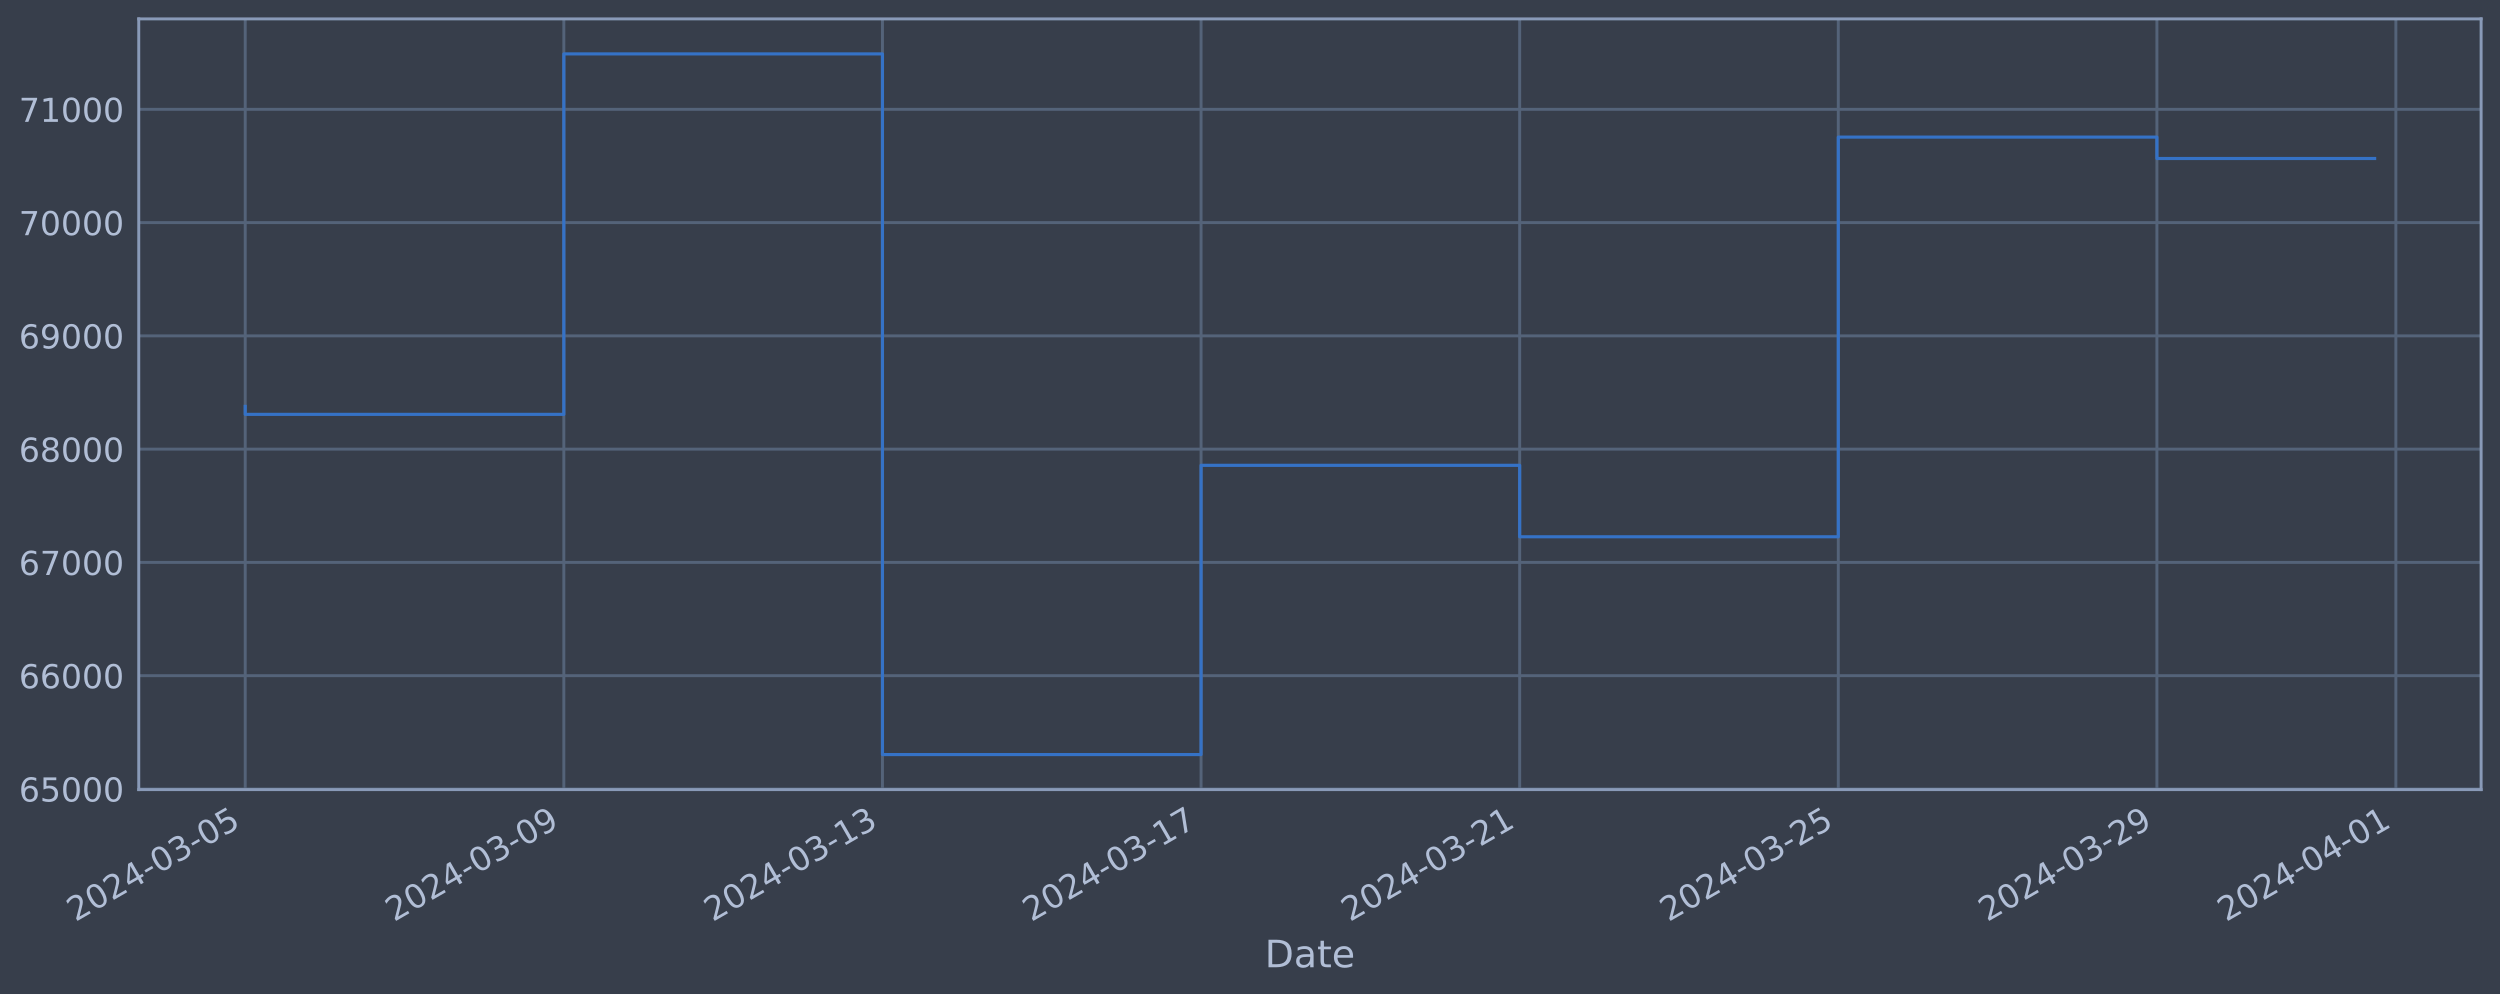
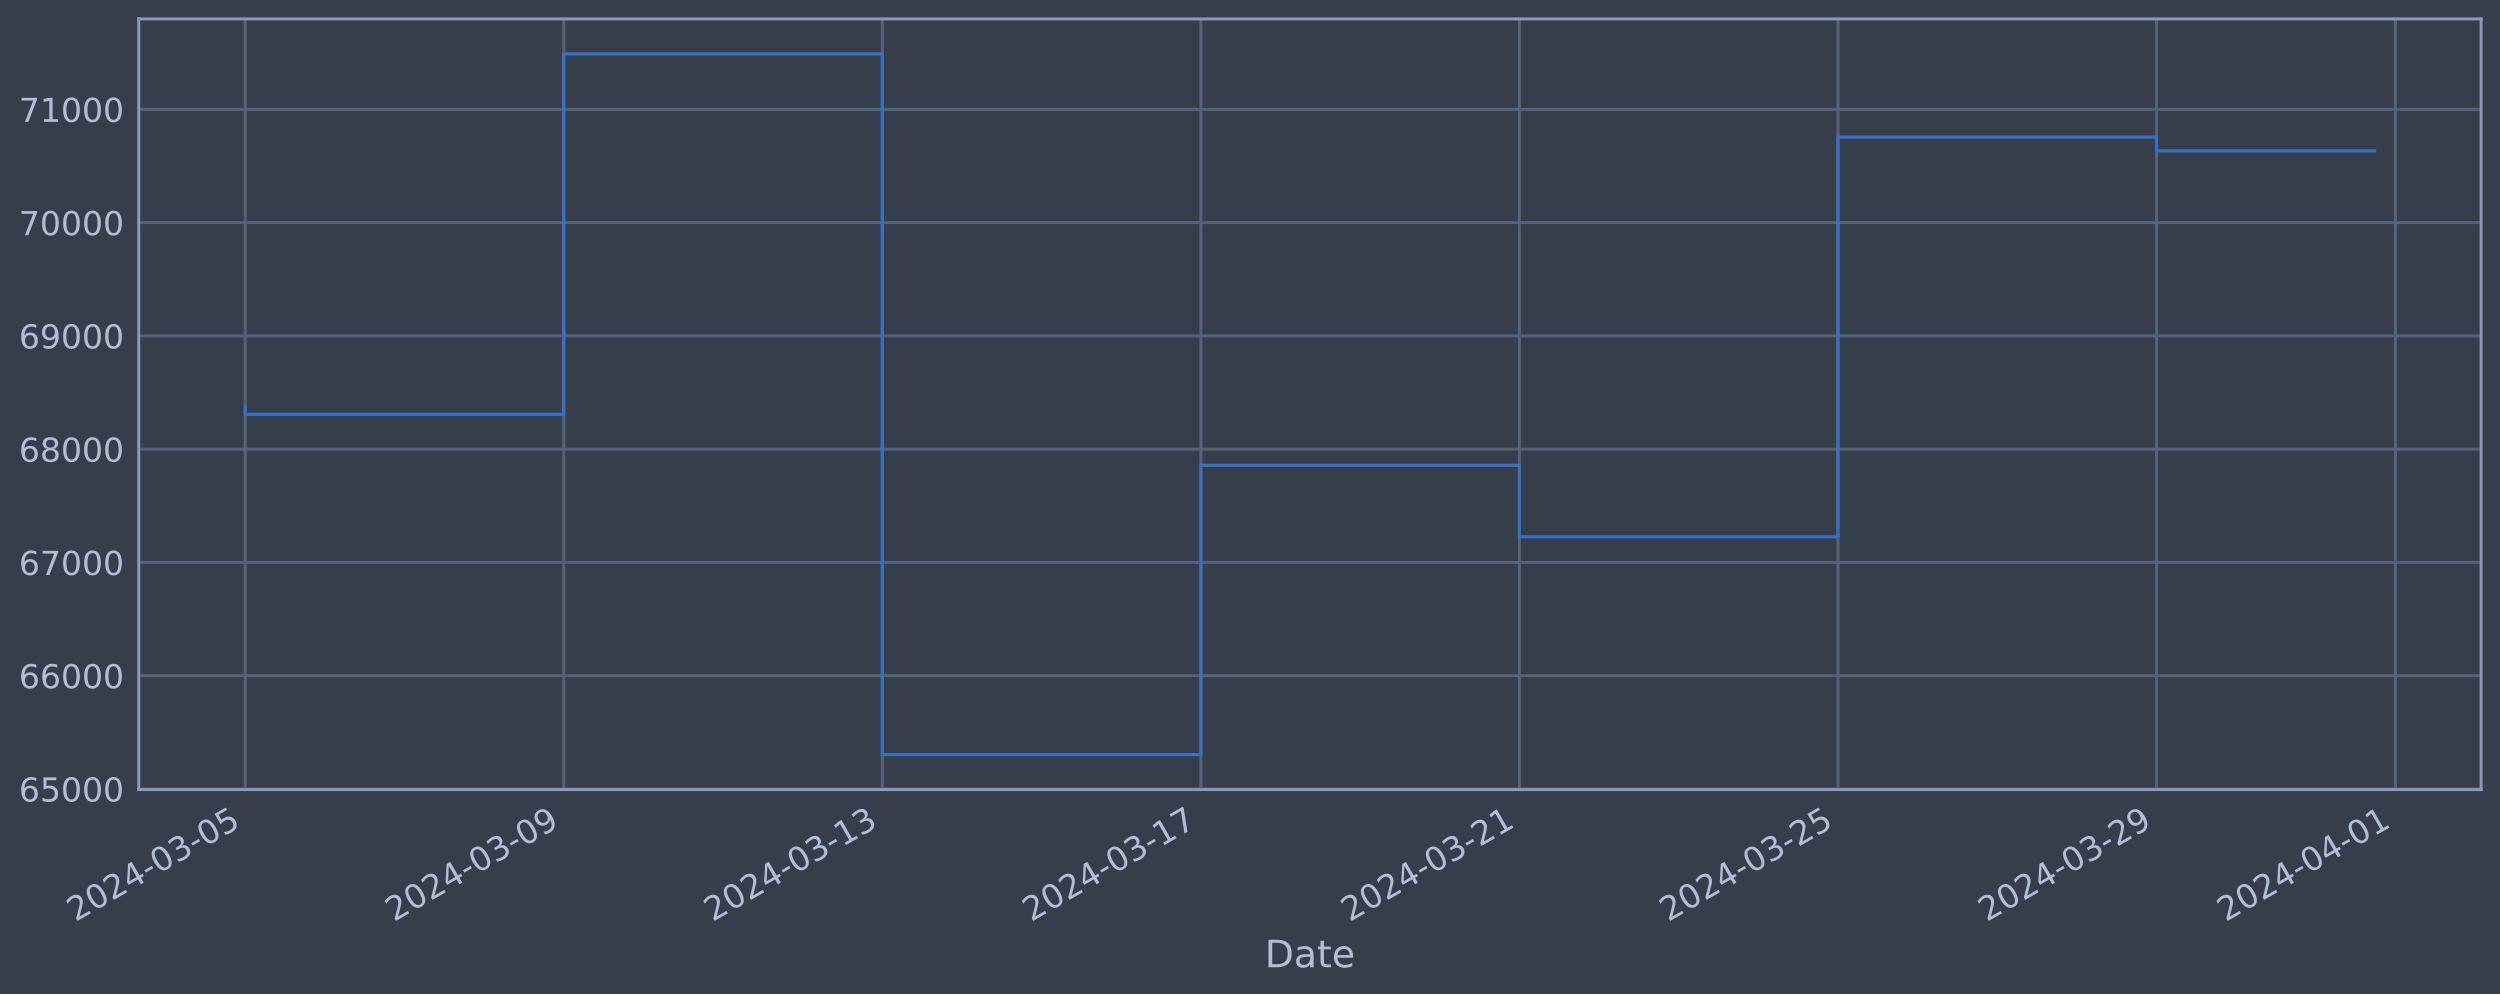
<svg xmlns="http://www.w3.org/2000/svg" xmlns:xlink="http://www.w3.org/1999/xlink" width="952.884pt" height="378.87pt" viewBox="0 0 952.884 378.87" version="1.1">
  <defs>
    <style type="text/css">*{stroke-linejoin: round; stroke-linecap: butt}</style>
  </defs>
  <g id="figure_1">
    <g id="patch_1">
      <path d="M 0 378.87  L 952.884 378.87  L 952.884 0  L 0 0  z " style="fill: #373e4b" />
    </g>
    <g id="axes_1">
      <g id="patch_2">
        <path d="M 52.884 300.96  L 945.684 300.96  L 945.684 7.2  L 52.884 7.2  z " style="fill: #373e4b" />
      </g>
      <g id="matplotlib.axis_1">
        <g id="xtick_1">
          <g id="line2d_1">
-             <path d="M 93.466 300.96  L 93.466 7.2  " clip-path="url(#p3b86ee56b4)" style="fill: none; stroke: #546379; stroke-width: 1.12; stroke-linecap: square" />
+             <path d="M 93.466 300.96  L 93.466 7.2  " clip-path="url(#p9a9f42e2f6)" style="fill: none; stroke: #546379; stroke-width: 1.12; stroke-linecap: square" />
          </g>
          <g id="line2d_2" />
          <g id="text_1">
            <g style="fill: #b1bed6" transform="translate(28.74006 351.4642) rotate(-30) scale(0.126 -0.126)">
              <defs>
                <path id="DejaVuSans-32" d="M 1228 531  L 3431 531  L 3431 0  L 469 0  L 469 531  Q 828 903 1448 1529  Q 2069 2156 2228 2338  Q 2531 2678 2651 2914  Q 2772 3150 2772 3378  Q 2772 3750 2511 3984  Q 2250 4219 1831 4219  Q 1534 4219 1204 4116  Q 875 4013 500 3803  L 500 4441  Q 881 4594 1212 4672  Q 1544 4750 1819 4750  Q 2544 4750 2975 4387  Q 3406 4025 3406 3419  Q 3406 3131 3298 2873  Q 3191 2616 2906 2266  Q 2828 2175 2409 1742  Q 1991 1309 1228 531  z " transform="scale(0.015625)" />
                <path id="DejaVuSans-30" d="M 2034 4250  Q 1547 4250 1301 3770  Q 1056 3291 1056 2328  Q 1056 1369 1301 889  Q 1547 409 2034 409  Q 2525 409 2770 889  Q 3016 1369 3016 2328  Q 3016 3291 2770 3770  Q 2525 4250 2034 4250  z M 2034 4750  Q 2819 4750 3233 4129  Q 3647 3509 3647 2328  Q 3647 1150 3233 529  Q 2819 -91 2034 -91  Q 1250 -91 836 529  Q 422 1150 422 2328  Q 422 3509 836 4129  Q 1250 4750 2034 4750  z " transform="scale(0.015625)" />
                <path id="DejaVuSans-34" d="M 2419 4116  L 825 1625  L 2419 1625  L 2419 4116  z M 2253 4666  L 3047 4666  L 3047 1625  L 3713 1625  L 3713 1100  L 3047 1100  L 3047 0  L 2419 0  L 2419 1100  L 313 1100  L 313 1709  L 2253 4666  z " transform="scale(0.015625)" />
                <path id="DejaVuSans-2d" d="M 313 2009  L 1997 2009  L 1997 1497  L 313 1497  L 313 2009  z " transform="scale(0.015625)" />
                <path id="DejaVuSans-33" d="M 2597 2516  Q 3050 2419 3304 2112  Q 3559 1806 3559 1356  Q 3559 666 3084 287  Q 2609 -91 1734 -91  Q 1441 -91 1130 -33  Q 819 25 488 141  L 488 750  Q 750 597 1062 519  Q 1375 441 1716 441  Q 2309 441 2620 675  Q 2931 909 2931 1356  Q 2931 1769 2642 2001  Q 2353 2234 1838 2234  L 1294 2234  L 1294 2753  L 1863 2753  Q 2328 2753 2575 2939  Q 2822 3125 2822 3475  Q 2822 3834 2567 4026  Q 2313 4219 1838 4219  Q 1578 4219 1281 4162  Q 984 4106 628 3988  L 628 4550  Q 988 4650 1302 4700  Q 1616 4750 1894 4750  Q 2613 4750 3031 4423  Q 3450 4097 3450 3541  Q 3450 3153 3228 2886  Q 3006 2619 2597 2516  z " transform="scale(0.015625)" />
                <path id="DejaVuSans-35" d="M 691 4666  L 3169 4666  L 3169 4134  L 1269 4134  L 1269 2991  Q 1406 3038 1543 3061  Q 1681 3084 1819 3084  Q 2600 3084 3056 2656  Q 3513 2228 3513 1497  Q 3513 744 3044 326  Q 2575 -91 1722 -91  Q 1428 -91 1123 -41  Q 819 9 494 109  L 494 744  Q 775 591 1075 516  Q 1375 441 1709 441  Q 2250 441 2565 725  Q 2881 1009 2881 1497  Q 2881 1984 2565 2268  Q 2250 2553 1709 2553  Q 1456 2553 1204 2497  Q 953 2441 691 2322  L 691 4666  z " transform="scale(0.015625)" />
              </defs>
              <use xlink:href="#DejaVuSans-32" />
              <use xlink:href="#DejaVuSans-30" x="63.623" />
              <use xlink:href="#DejaVuSans-32" x="127.246" />
              <use xlink:href="#DejaVuSans-34" x="190.869" />
              <use xlink:href="#DejaVuSans-2d" x="254.492" />
              <use xlink:href="#DejaVuSans-30" x="290.576" />
              <use xlink:href="#DejaVuSans-33" x="354.199" />
              <use xlink:href="#DejaVuSans-2d" x="417.822" />
              <use xlink:href="#DejaVuSans-30" x="453.906" />
              <use xlink:href="#DejaVuSans-35" x="517.529" />
            </g>
          </g>
        </g>
        <g id="xtick_2">
          <g id="line2d_3">
-             <path d="M 214.907 300.96  L 214.907 7.2  " clip-path="url(#p3b86ee56b4)" style="fill: none; stroke: #546379; stroke-width: 1.12; stroke-linecap: square" />
+             <path d="M 214.883 300.96  L 214.883 7.2  " clip-path="url(#p9a9f42e2f6)" style="fill: none; stroke: #546379; stroke-width: 1.12; stroke-linecap: square" />
          </g>
          <g id="line2d_4" />
          <g id="text_2">
-             <g style="fill: #b1bed6" transform="translate(150.1811 351.4642) rotate(-30) scale(0.126 -0.126)">
+             <g style="fill: #b1bed6" transform="translate(150.157 351.4642) rotate(-30) scale(0.126 -0.126)">
              <defs>
                <path id="DejaVuSans-39" d="M 703 97  L 703 672  Q 941 559 1184 500  Q 1428 441 1663 441  Q 2288 441 2617 861  Q 2947 1281 2994 2138  Q 2813 1869 2534 1725  Q 2256 1581 1919 1581  Q 1219 1581 811 2004  Q 403 2428 403 3163  Q 403 3881 828 4315  Q 1253 4750 1959 4750  Q 2769 4750 3195 4129  Q 3622 3509 3622 2328  Q 3622 1225 3098 567  Q 2575 -91 1691 -91  Q 1453 -91 1209 -44  Q 966 3 703 97  z M 1959 2075  Q 2384 2075 2632 2365  Q 2881 2656 2881 3163  Q 2881 3666 2632 3958  Q 2384 4250 1959 4250  Q 1534 4250 1286 3958  Q 1038 3666 1038 3163  Q 1038 2656 1286 2365  Q 1534 2075 1959 2075  z " transform="scale(0.015625)" />
              </defs>
              <use xlink:href="#DejaVuSans-32" />
              <use xlink:href="#DejaVuSans-30" x="63.623" />
              <use xlink:href="#DejaVuSans-32" x="127.246" />
              <use xlink:href="#DejaVuSans-34" x="190.869" />
              <use xlink:href="#DejaVuSans-2d" x="254.492" />
              <use xlink:href="#DejaVuSans-30" x="290.576" />
              <use xlink:href="#DejaVuSans-33" x="354.199" />
              <use xlink:href="#DejaVuSans-2d" x="417.822" />
              <use xlink:href="#DejaVuSans-30" x="453.906" />
              <use xlink:href="#DejaVuSans-39" x="517.529" />
            </g>
          </g>
        </g>
        <g id="xtick_3">
          <g id="line2d_5">
-             <path d="M 336.348 300.96  L 336.348 7.2  " clip-path="url(#p3b86ee56b4)" style="fill: none; stroke: #546379; stroke-width: 1.12; stroke-linecap: square" />
+             <path d="M 336.299 300.96  L 336.299 7.2  " clip-path="url(#p9a9f42e2f6)" style="fill: none; stroke: #546379; stroke-width: 1.12; stroke-linecap: square" />
          </g>
          <g id="line2d_6" />
          <g id="text_3">
-             <g style="fill: #b1bed6" transform="translate(271.6222 351.4642) rotate(-30) scale(0.126 -0.126)">
+             <g style="fill: #b1bed6" transform="translate(271.5739 351.4642) rotate(-30) scale(0.126 -0.126)">
              <defs>
                <path id="DejaVuSans-31" d="M 794 531  L 1825 531  L 1825 4091  L 703 3866  L 703 4441  L 1819 4666  L 2450 4666  L 2450 531  L 3481 531  L 3481 0  L 794 0  L 794 531  z " transform="scale(0.015625)" />
              </defs>
              <use xlink:href="#DejaVuSans-32" />
              <use xlink:href="#DejaVuSans-30" x="63.623" />
              <use xlink:href="#DejaVuSans-32" x="127.246" />
              <use xlink:href="#DejaVuSans-34" x="190.869" />
              <use xlink:href="#DejaVuSans-2d" x="254.492" />
              <use xlink:href="#DejaVuSans-30" x="290.576" />
              <use xlink:href="#DejaVuSans-33" x="354.199" />
              <use xlink:href="#DejaVuSans-2d" x="417.822" />
              <use xlink:href="#DejaVuSans-31" x="453.906" />
              <use xlink:href="#DejaVuSans-33" x="517.529" />
            </g>
          </g>
        </g>
        <g id="xtick_4">
          <g id="line2d_7">
-             <path d="M 457.789 300.96  L 457.789 7.2  " clip-path="url(#p3b86ee56b4)" style="fill: none; stroke: #546379; stroke-width: 1.12; stroke-linecap: square" />
+             <path d="M 457.716 300.96  L 457.716 7.2  " clip-path="url(#p9a9f42e2f6)" style="fill: none; stroke: #546379; stroke-width: 1.12; stroke-linecap: square" />
          </g>
          <g id="line2d_8" />
          <g id="text_4">
-             <g style="fill: #b1bed6" transform="translate(393.0632 351.4642) rotate(-30) scale(0.126 -0.126)">
+             <g style="fill: #b1bed6" transform="translate(392.9909 351.4642) rotate(-30) scale(0.126 -0.126)">
              <defs>
                <path id="DejaVuSans-37" d="M 525 4666  L 3525 4666  L 3525 4397  L 1831 0  L 1172 0  L 2766 4134  L 525 4134  L 525 4666  z " transform="scale(0.015625)" />
              </defs>
              <use xlink:href="#DejaVuSans-32" />
              <use xlink:href="#DejaVuSans-30" x="63.623" />
              <use xlink:href="#DejaVuSans-32" x="127.246" />
              <use xlink:href="#DejaVuSans-34" x="190.869" />
              <use xlink:href="#DejaVuSans-2d" x="254.492" />
              <use xlink:href="#DejaVuSans-30" x="290.576" />
              <use xlink:href="#DejaVuSans-33" x="354.199" />
              <use xlink:href="#DejaVuSans-2d" x="417.822" />
              <use xlink:href="#DejaVuSans-31" x="453.906" />
              <use xlink:href="#DejaVuSans-37" x="517.529" />
            </g>
          </g>
        </g>
        <g id="xtick_5">
          <g id="line2d_9">
-             <path d="M 579.23 300.96  L 579.23 7.2  " clip-path="url(#p3b86ee56b4)" style="fill: none; stroke: #546379; stroke-width: 1.12; stroke-linecap: square" />
+             <path d="M 579.133 300.96  L 579.133 7.2  " clip-path="url(#p9a9f42e2f6)" style="fill: none; stroke: #546379; stroke-width: 1.12; stroke-linecap: square" />
          </g>
          <g id="line2d_10" />
          <g id="text_5">
-             <g style="fill: #b1bed6" transform="translate(514.5043 351.4642) rotate(-30) scale(0.126 -0.126)">
+             <g style="fill: #b1bed6" transform="translate(514.4078 351.4642) rotate(-30) scale(0.126 -0.126)">
              <use xlink:href="#DejaVuSans-32" />
              <use xlink:href="#DejaVuSans-30" x="63.623" />
              <use xlink:href="#DejaVuSans-32" x="127.246" />
              <use xlink:href="#DejaVuSans-34" x="190.869" />
              <use xlink:href="#DejaVuSans-2d" x="254.492" />
              <use xlink:href="#DejaVuSans-30" x="290.576" />
              <use xlink:href="#DejaVuSans-33" x="354.199" />
              <use xlink:href="#DejaVuSans-2d" x="417.822" />
              <use xlink:href="#DejaVuSans-32" x="453.906" />
              <use xlink:href="#DejaVuSans-31" x="517.529" />
            </g>
          </g>
        </g>
        <g id="xtick_6">
          <g id="line2d_11">
-             <path d="M 700.671 300.96  L 700.671 7.2  " clip-path="url(#p3b86ee56b4)" style="fill: none; stroke: #546379; stroke-width: 1.12; stroke-linecap: square" />
+             <path d="M 700.55 300.96  L 700.55 7.2  " clip-path="url(#p9a9f42e2f6)" style="fill: none; stroke: #546379; stroke-width: 1.12; stroke-linecap: square" />
          </g>
          <g id="line2d_12" />
          <g id="text_6">
-             <g style="fill: #b1bed6" transform="translate(635.9454 351.4642) rotate(-30) scale(0.126 -0.126)">
+             <g style="fill: #b1bed6" transform="translate(635.8247 351.4642) rotate(-30) scale(0.126 -0.126)">
              <use xlink:href="#DejaVuSans-32" />
              <use xlink:href="#DejaVuSans-30" x="63.623" />
              <use xlink:href="#DejaVuSans-32" x="127.246" />
              <use xlink:href="#DejaVuSans-34" x="190.869" />
              <use xlink:href="#DejaVuSans-2d" x="254.492" />
              <use xlink:href="#DejaVuSans-30" x="290.576" />
              <use xlink:href="#DejaVuSans-33" x="354.199" />
              <use xlink:href="#DejaVuSans-2d" x="417.822" />
              <use xlink:href="#DejaVuSans-32" x="453.906" />
              <use xlink:href="#DejaVuSans-35" x="517.529" />
            </g>
          </g>
        </g>
        <g id="xtick_7">
          <g id="line2d_13">
-             <path d="M 822.112 300.96  L 822.112 7.2  " clip-path="url(#p3b86ee56b4)" style="fill: none; stroke: #546379; stroke-width: 1.12; stroke-linecap: square" />
+             <path d="M 821.967 300.96  L 821.967 7.2  " clip-path="url(#p9a9f42e2f6)" style="fill: none; stroke: #546379; stroke-width: 1.12; stroke-linecap: square" />
          </g>
          <g id="line2d_14" />
          <g id="text_7">
-             <g style="fill: #b1bed6" transform="translate(757.3864 351.4642) rotate(-30) scale(0.126 -0.126)">
+             <g style="fill: #b1bed6" transform="translate(757.2417 351.4642) rotate(-30) scale(0.126 -0.126)">
              <use xlink:href="#DejaVuSans-32" />
              <use xlink:href="#DejaVuSans-30" x="63.623" />
              <use xlink:href="#DejaVuSans-32" x="127.246" />
              <use xlink:href="#DejaVuSans-34" x="190.869" />
              <use xlink:href="#DejaVuSans-2d" x="254.492" />
              <use xlink:href="#DejaVuSans-30" x="290.576" />
              <use xlink:href="#DejaVuSans-33" x="354.199" />
              <use xlink:href="#DejaVuSans-2d" x="417.822" />
              <use xlink:href="#DejaVuSans-32" x="453.906" />
              <use xlink:href="#DejaVuSans-39" x="517.529" />
            </g>
          </g>
        </g>
        <g id="xtick_8">
          <g id="line2d_15">
-             <path d="M 913.193 300.96  L 913.193 7.2  " clip-path="url(#p3b86ee56b4)" style="fill: none; stroke: #546379; stroke-width: 1.12; stroke-linecap: square" />
+             <path d="M 913.03 300.96  L 913.03 7.2  " clip-path="url(#p9a9f42e2f6)" style="fill: none; stroke: #546379; stroke-width: 1.12; stroke-linecap: square" />
          </g>
          <g id="line2d_16" />
          <g id="text_8">
-             <g style="fill: #b1bed6" transform="translate(848.4672 351.4642) rotate(-30) scale(0.126 -0.126)">
+             <g style="fill: #b1bed6" transform="translate(848.3044 351.4642) rotate(-30) scale(0.126 -0.126)">
              <use xlink:href="#DejaVuSans-32" />
              <use xlink:href="#DejaVuSans-30" x="63.623" />
              <use xlink:href="#DejaVuSans-32" x="127.246" />
              <use xlink:href="#DejaVuSans-34" x="190.869" />
              <use xlink:href="#DejaVuSans-2d" x="254.492" />
              <use xlink:href="#DejaVuSans-30" x="290.576" />
              <use xlink:href="#DejaVuSans-34" x="354.199" />
              <use xlink:href="#DejaVuSans-2d" x="417.822" />
              <use xlink:href="#DejaVuSans-30" x="453.906" />
              <use xlink:href="#DejaVuSans-31" x="517.529" />
            </g>
          </g>
        </g>
        <g id="text_9">
          <g style="fill: #b1bed6" transform="translate(482.0746 368.6753) scale(0.144 -0.144)">
            <defs>
              <path id="DejaVuSans-44" d="M 1259 4147  L 1259 519  L 2022 519  Q 2988 519 3436 956  Q 3884 1394 3884 2338  Q 3884 3275 3436 3711  Q 2988 4147 2022 4147  L 1259 4147  z M 628 4666  L 1925 4666  Q 3281 4666 3915 4102  Q 4550 3538 4550 2338  Q 4550 1131 3912 565  Q 3275 0 1925 0  L 628 0  L 628 4666  z " transform="scale(0.015625)" />
              <path id="DejaVuSans-61" d="M 2194 1759  Q 1497 1759 1228 1600  Q 959 1441 959 1056  Q 959 750 1161 570  Q 1363 391 1709 391  Q 2188 391 2477 730  Q 2766 1069 2766 1631  L 2766 1759  L 2194 1759  z M 3341 1997  L 3341 0  L 2766 0  L 2766 531  Q 2569 213 2275 61  Q 1981 -91 1556 -91  Q 1019 -91 701 211  Q 384 513 384 1019  Q 384 1609 779 1909  Q 1175 2209 1959 2209  L 2766 2209  L 2766 2266  Q 2766 2663 2505 2880  Q 2244 3097 1772 3097  Q 1472 3097 1187 3025  Q 903 2953 641 2809  L 641 3341  Q 956 3463 1253 3523  Q 1550 3584 1831 3584  Q 2591 3584 2966 3190  Q 3341 2797 3341 1997  z " transform="scale(0.015625)" />
              <path id="DejaVuSans-74" d="M 1172 4494  L 1172 3500  L 2356 3500  L 2356 3053  L 1172 3053  L 1172 1153  Q 1172 725 1289 603  Q 1406 481 1766 481  L 2356 481  L 2356 0  L 1766 0  Q 1100 0 847 248  Q 594 497 594 1153  L 594 3053  L 172 3053  L 172 3500  L 594 3500  L 594 4494  L 1172 4494  z " transform="scale(0.015625)" />
              <path id="DejaVuSans-65" d="M 3597 1894  L 3597 1613  L 953 1613  Q 991 1019 1311 708  Q 1631 397 2203 397  Q 2534 397 2845 478  Q 3156 559 3463 722  L 3463 178  Q 3153 47 2828 -22  Q 2503 -91 2169 -91  Q 1331 -91 842 396  Q 353 884 353 1716  Q 353 2575 817 3079  Q 1281 3584 2069 3584  Q 2775 3584 3186 3129  Q 3597 2675 3597 1894  z M 3022 2063  Q 3016 2534 2758 2815  Q 2500 3097 2075 3097  Q 1594 3097 1305 2825  Q 1016 2553 972 2059  L 3022 2063  z " transform="scale(0.015625)" />
            </defs>
            <use xlink:href="#DejaVuSans-44" />
            <use xlink:href="#DejaVuSans-61" x="77.002" />
            <use xlink:href="#DejaVuSans-74" x="138.281" />
            <use xlink:href="#DejaVuSans-65" x="177.49" />
          </g>
        </g>
      </g>
      <g id="matplotlib.axis_2">
        <g id="ytick_1">
          <g id="line2d_17">
-             <path d="M 52.884 300.718  L 945.684 300.718  " clip-path="url(#p3b86ee56b4)" style="fill: none; stroke: #546379; stroke-width: 1.12; stroke-linecap: square" />
+             <path d="M 52.884 300.718  L 945.684 300.718  " clip-path="url(#p9a9f42e2f6)" style="fill: none; stroke: #546379; stroke-width: 1.12; stroke-linecap: square" />
          </g>
          <g id="line2d_18" />
          <g id="text_10">
            <g style="fill: #b1bed6" transform="translate(7.2 305.5049) scale(0.126 -0.126)">
              <defs>
                <path id="DejaVuSans-36" d="M 2113 2584  Q 1688 2584 1439 2293  Q 1191 2003 1191 1497  Q 1191 994 1439 701  Q 1688 409 2113 409  Q 2538 409 2786 701  Q 3034 994 3034 1497  Q 3034 2003 2786 2293  Q 2538 2584 2113 2584  z M 3366 4563  L 3366 3988  Q 3128 4100 2886 4159  Q 2644 4219 2406 4219  Q 1781 4219 1451 3797  Q 1122 3375 1075 2522  Q 1259 2794 1537 2939  Q 1816 3084 2150 3084  Q 2853 3084 3261 2657  Q 3669 2231 3669 1497  Q 3669 778 3244 343  Q 2819 -91 2113 -91  Q 1303 -91 875 529  Q 447 1150 447 2328  Q 447 3434 972 4092  Q 1497 4750 2381 4750  Q 2619 4750 2861 4703  Q 3103 4656 3366 4563  z " transform="scale(0.015625)" />
              </defs>
              <use xlink:href="#DejaVuSans-36" />
              <use xlink:href="#DejaVuSans-35" x="63.623" />
              <use xlink:href="#DejaVuSans-30" x="127.246" />
              <use xlink:href="#DejaVuSans-30" x="190.869" />
              <use xlink:href="#DejaVuSans-30" x="254.492" />
            </g>
          </g>
        </g>
        <g id="ytick_2">
          <g id="line2d_19">
-             <path d="M 52.884 257.544  L 945.684 257.544  " clip-path="url(#p3b86ee56b4)" style="fill: none; stroke: #546379; stroke-width: 1.12; stroke-linecap: square" />
+             <path d="M 52.884 257.544  L 945.684 257.544  " clip-path="url(#p9a9f42e2f6)" style="fill: none; stroke: #546379; stroke-width: 1.12; stroke-linecap: square" />
          </g>
          <g id="line2d_20" />
          <g id="text_11">
            <g style="fill: #b1bed6" transform="translate(7.2 262.331) scale(0.126 -0.126)">
              <use xlink:href="#DejaVuSans-36" />
              <use xlink:href="#DejaVuSans-36" x="63.623" />
              <use xlink:href="#DejaVuSans-30" x="127.246" />
              <use xlink:href="#DejaVuSans-30" x="190.869" />
              <use xlink:href="#DejaVuSans-30" x="254.492" />
            </g>
          </g>
        </g>
        <g id="ytick_3">
          <g id="line2d_21">
-             <path d="M 52.884 214.37  L 945.684 214.37  " clip-path="url(#p3b86ee56b4)" style="fill: none; stroke: #546379; stroke-width: 1.12; stroke-linecap: square" />
+             <path d="M 52.884 214.37  L 945.684 214.37  " clip-path="url(#p9a9f42e2f6)" style="fill: none; stroke: #546379; stroke-width: 1.12; stroke-linecap: square" />
          </g>
          <g id="line2d_22" />
          <g id="text_12">
            <g style="fill: #b1bed6" transform="translate(7.2 219.157) scale(0.126 -0.126)">
              <use xlink:href="#DejaVuSans-36" />
              <use xlink:href="#DejaVuSans-37" x="63.623" />
              <use xlink:href="#DejaVuSans-30" x="127.246" />
              <use xlink:href="#DejaVuSans-30" x="190.869" />
              <use xlink:href="#DejaVuSans-30" x="254.492" />
            </g>
          </g>
        </g>
        <g id="ytick_4">
          <g id="line2d_23">
-             <path d="M 52.884 171.196  L 945.684 171.196  " clip-path="url(#p3b86ee56b4)" style="fill: none; stroke: #546379; stroke-width: 1.12; stroke-linecap: square" />
+             <path d="M 52.884 171.196  L 945.684 171.196  " clip-path="url(#p9a9f42e2f6)" style="fill: none; stroke: #546379; stroke-width: 1.12; stroke-linecap: square" />
          </g>
          <g id="line2d_24" />
          <g id="text_13">
            <g style="fill: #b1bed6" transform="translate(7.2 175.9831) scale(0.126 -0.126)">
              <defs>
                <path id="DejaVuSans-38" d="M 2034 2216  Q 1584 2216 1326 1975  Q 1069 1734 1069 1313  Q 1069 891 1326 650  Q 1584 409 2034 409  Q 2484 409 2743 651  Q 3003 894 3003 1313  Q 3003 1734 2745 1975  Q 2488 2216 2034 2216  z M 1403 2484  Q 997 2584 770 2862  Q 544 3141 544 3541  Q 544 4100 942 4425  Q 1341 4750 2034 4750  Q 2731 4750 3128 4425  Q 3525 4100 3525 3541  Q 3525 3141 3298 2862  Q 3072 2584 2669 2484  Q 3125 2378 3379 2068  Q 3634 1759 3634 1313  Q 3634 634 3220 271  Q 2806 -91 2034 -91  Q 1263 -91 848 271  Q 434 634 434 1313  Q 434 1759 690 2068  Q 947 2378 1403 2484  z M 1172 3481  Q 1172 3119 1398 2916  Q 1625 2713 2034 2713  Q 2441 2713 2670 2916  Q 2900 3119 2900 3481  Q 2900 3844 2670 4047  Q 2441 4250 2034 4250  Q 1625 4250 1398 4047  Q 1172 3844 1172 3481  z " transform="scale(0.015625)" />
              </defs>
              <use xlink:href="#DejaVuSans-36" />
              <use xlink:href="#DejaVuSans-38" x="63.623" />
              <use xlink:href="#DejaVuSans-30" x="127.246" />
              <use xlink:href="#DejaVuSans-30" x="190.869" />
              <use xlink:href="#DejaVuSans-30" x="254.492" />
            </g>
          </g>
        </g>
        <g id="ytick_5">
          <g id="line2d_25">
-             <path d="M 52.884 128.022  L 945.684 128.022  " clip-path="url(#p3b86ee56b4)" style="fill: none; stroke: #546379; stroke-width: 1.12; stroke-linecap: square" />
+             <path d="M 52.884 128.022  L 945.684 128.022  " clip-path="url(#p9a9f42e2f6)" style="fill: none; stroke: #546379; stroke-width: 1.12; stroke-linecap: square" />
          </g>
          <g id="line2d_26" />
          <g id="text_14">
            <g style="fill: #b1bed6" transform="translate(7.2 132.8092) scale(0.126 -0.126)">
              <use xlink:href="#DejaVuSans-36" />
              <use xlink:href="#DejaVuSans-39" x="63.623" />
              <use xlink:href="#DejaVuSans-30" x="127.246" />
              <use xlink:href="#DejaVuSans-30" x="190.869" />
              <use xlink:href="#DejaVuSans-30" x="254.492" />
            </g>
          </g>
        </g>
        <g id="ytick_6">
          <g id="line2d_27">
-             <path d="M 52.884 84.848  L 945.684 84.848  " clip-path="url(#p3b86ee56b4)" style="fill: none; stroke: #546379; stroke-width: 1.12; stroke-linecap: square" />
+             <path d="M 52.884 84.848  L 945.684 84.848  " clip-path="url(#p9a9f42e2f6)" style="fill: none; stroke: #546379; stroke-width: 1.12; stroke-linecap: square" />
          </g>
          <g id="line2d_28" />
          <g id="text_15">
            <g style="fill: #b1bed6" transform="translate(7.2 89.63523) scale(0.126 -0.126)">
              <use xlink:href="#DejaVuSans-37" />
              <use xlink:href="#DejaVuSans-30" x="63.623" />
              <use xlink:href="#DejaVuSans-30" x="127.246" />
              <use xlink:href="#DejaVuSans-30" x="190.869" />
              <use xlink:href="#DejaVuSans-30" x="254.492" />
            </g>
          </g>
        </g>
        <g id="ytick_7">
          <g id="line2d_29">
-             <path d="M 52.884 41.674  L 945.684 41.674  " clip-path="url(#p3b86ee56b4)" style="fill: none; stroke: #546379; stroke-width: 1.12; stroke-linecap: square" />
+             <path d="M 52.884 41.674  L 945.684 41.674  " clip-path="url(#p9a9f42e2f6)" style="fill: none; stroke: #546379; stroke-width: 1.12; stroke-linecap: square" />
          </g>
          <g id="line2d_30" />
          <g id="text_16">
            <g style="fill: #b1bed6" transform="translate(7.2 46.4613) scale(0.126 -0.126)">
              <use xlink:href="#DejaVuSans-37" />
              <use xlink:href="#DejaVuSans-31" x="63.623" />
              <use xlink:href="#DejaVuSans-30" x="127.246" />
              <use xlink:href="#DejaVuSans-30" x="190.869" />
              <use xlink:href="#DejaVuSans-30" x="254.492" />
            </g>
          </g>
        </g>
      </g>
      <g id="line2d_31">
-         <path d="M 93.466 154.891  L 93.466 157.946  L 214.907 157.946  L 214.907 20.553  L 336.348 20.553  L 336.348 287.607  L 457.789 287.607  L 457.789 177.362  L 579.23 177.362  L 579.23 204.598  L 700.671 204.598  L 700.671 52.265  L 822.112 52.265  L 822.112 60.419  L 905.102 60.419  " clip-path="url(#p3b86ee56b4)" style="fill: none; stroke: #3572c6; stroke-width: 1.2; stroke-linecap: square" />
+         <path d="M 93.466 154.891  L 93.466 157.946  L 214.883 157.946  L 214.883 20.553  L 336.299 20.553  L 336.299 287.607  L 457.716 287.607  L 457.716 177.362  L 579.133 177.362  L 579.133 204.598  L 700.55 204.598  L 700.55 52.265  L 821.967 52.265  L 821.967 57.484  L 905.102 57.484  " clip-path="url(#p9a9f42e2f6)" style="fill: none; stroke: #3572c6; stroke-width: 1.2; stroke-linecap: square" />
      </g>
      <g id="patch_3">
        <path d="M 52.884 300.96  L 52.884 7.2  " style="fill: none; stroke: #899ab8; stroke-width: 1.12; stroke-linejoin: miter; stroke-linecap: square" />
      </g>
      <g id="patch_4">
        <path d="M 945.684 300.96  L 945.684 7.2  " style="fill: none; stroke: #899ab8; stroke-width: 1.12; stroke-linejoin: miter; stroke-linecap: square" />
      </g>
      <g id="patch_5">
        <path d="M 52.884 300.96  L 945.684 300.96  " style="fill: none; stroke: #899ab8; stroke-width: 1.12; stroke-linejoin: miter; stroke-linecap: square" />
      </g>
      <g id="patch_6">
        <path d="M 52.884 7.2  L 945.684 7.2  " style="fill: none; stroke: #899ab8; stroke-width: 1.12; stroke-linejoin: miter; stroke-linecap: square" />
      </g>
    </g>
  </g>
  <defs>
-     <clipPath id="p3b86ee56b4">
+     <clipPath id="p9a9f42e2f6">
      <rect x="52.884" y="7.2" width="892.8" height="293.76" />
    </clipPath>
  </defs>
</svg>
